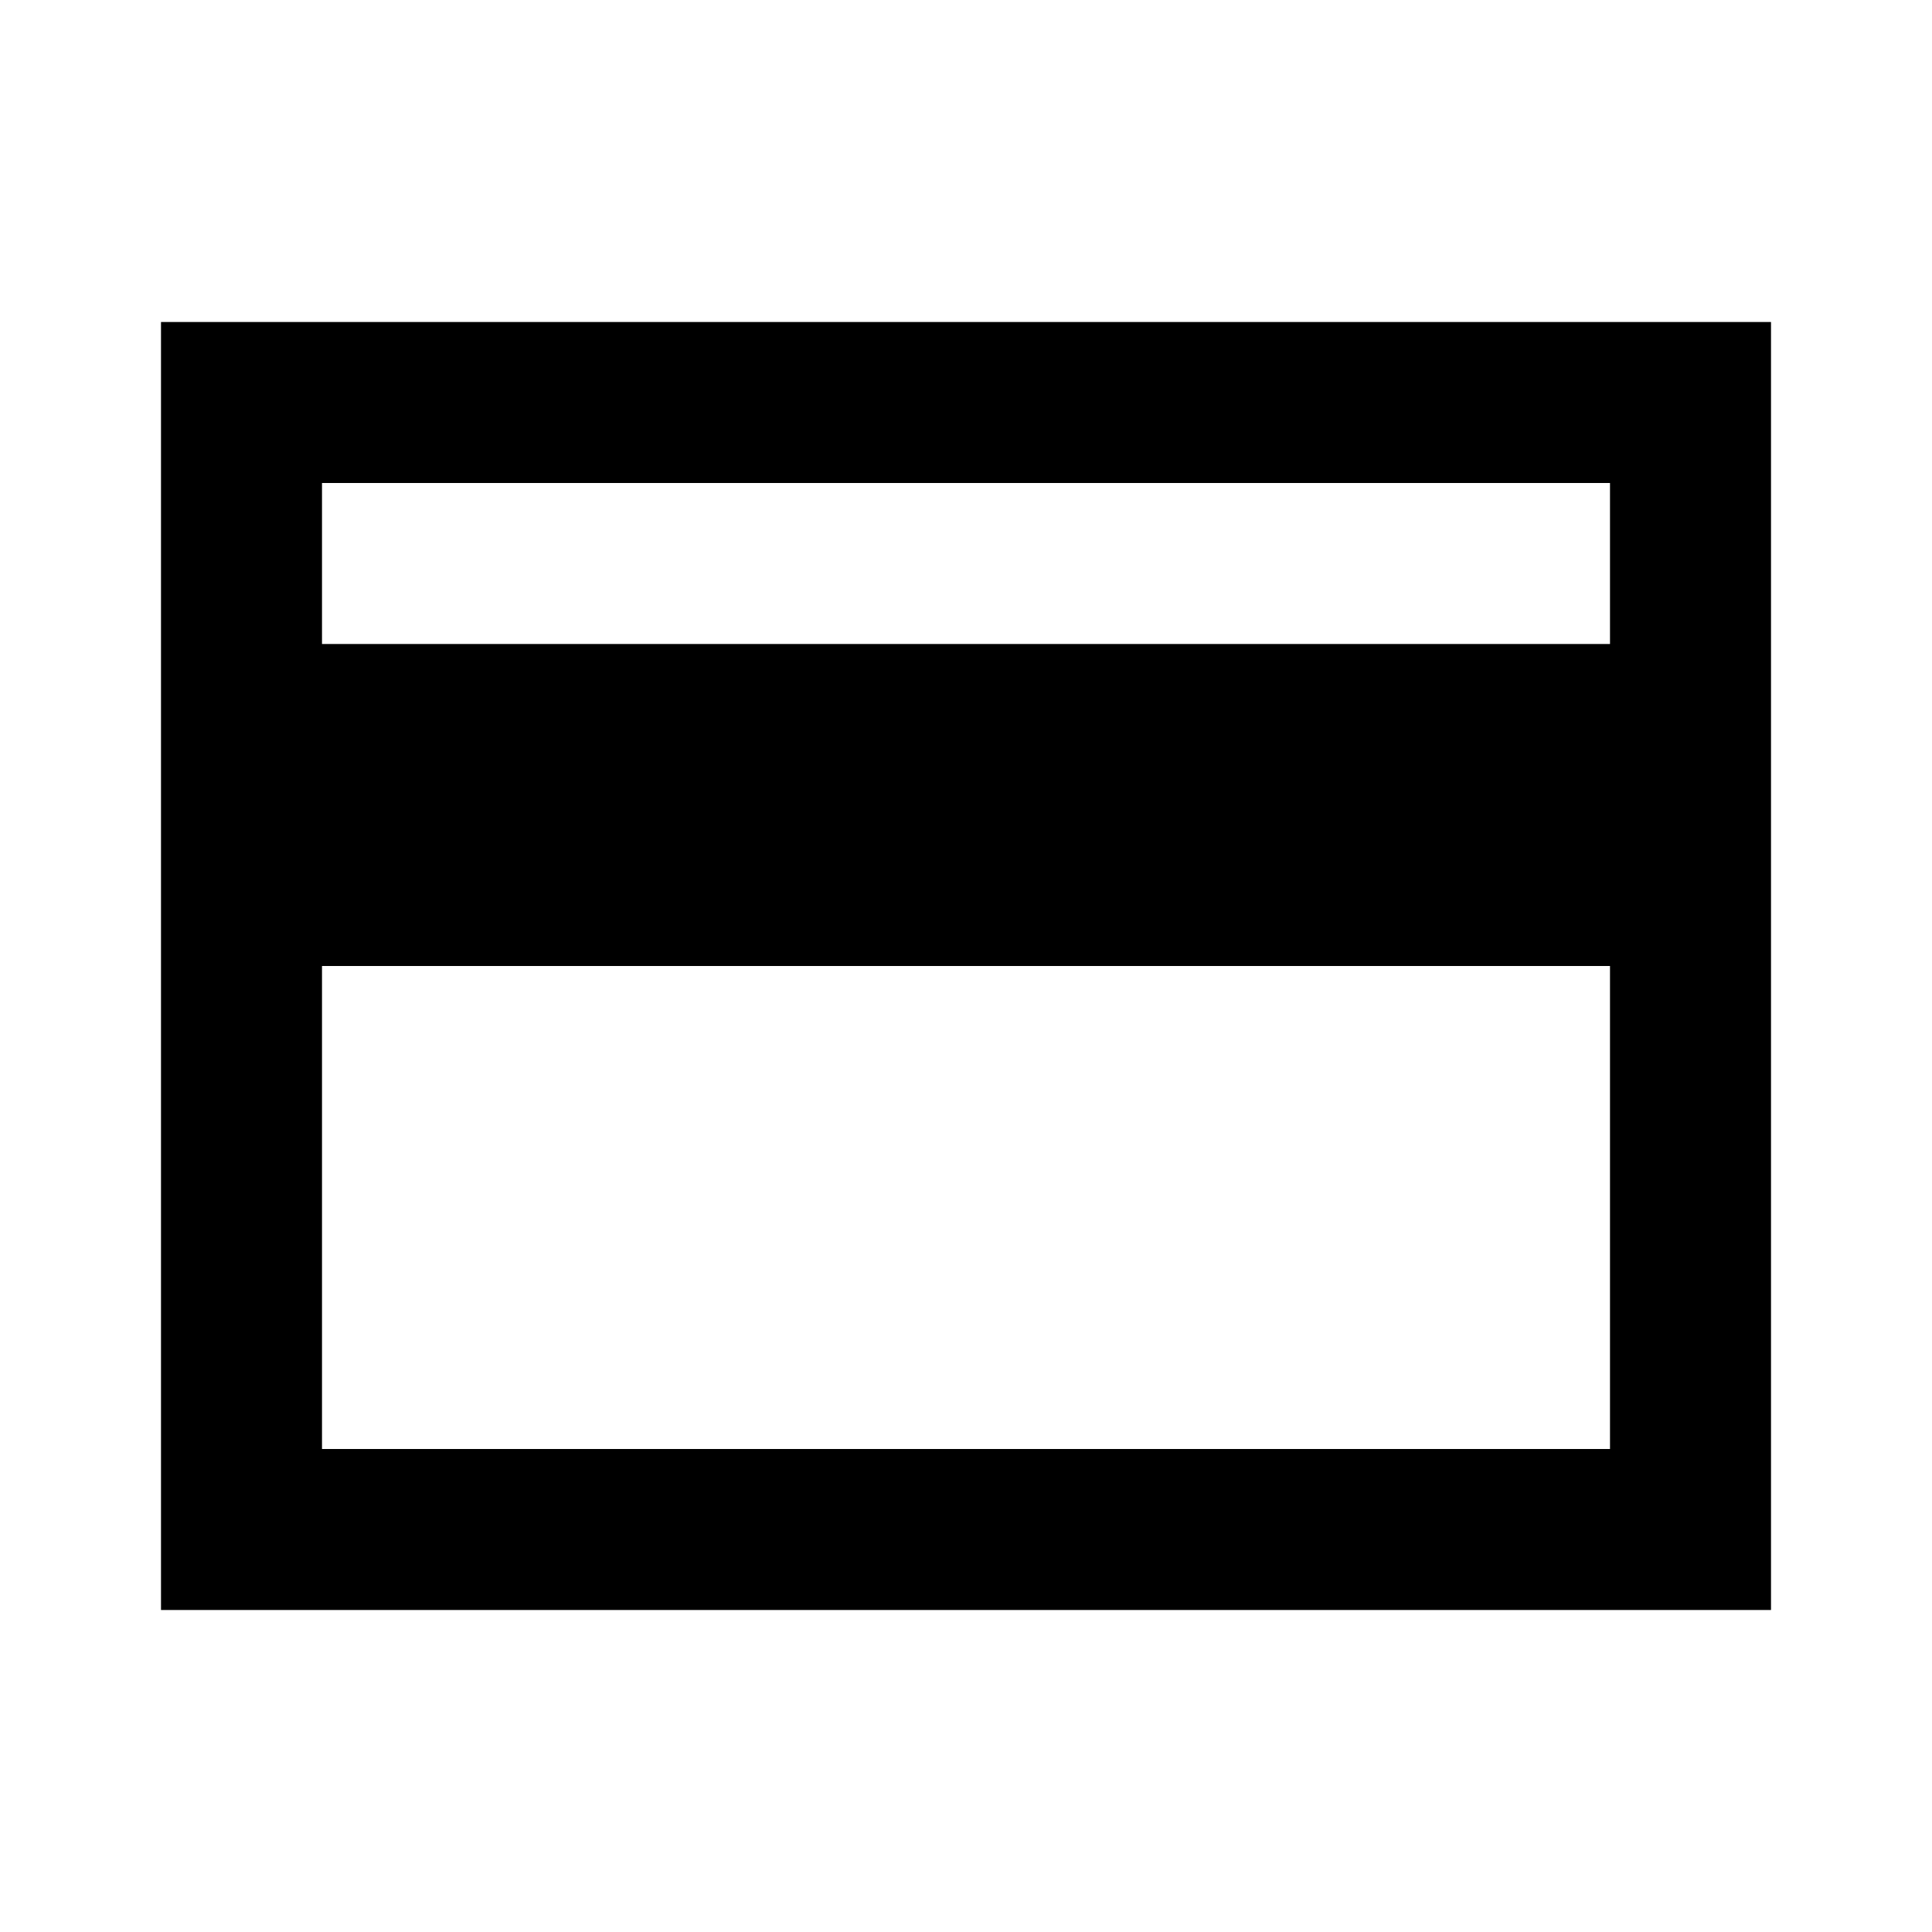
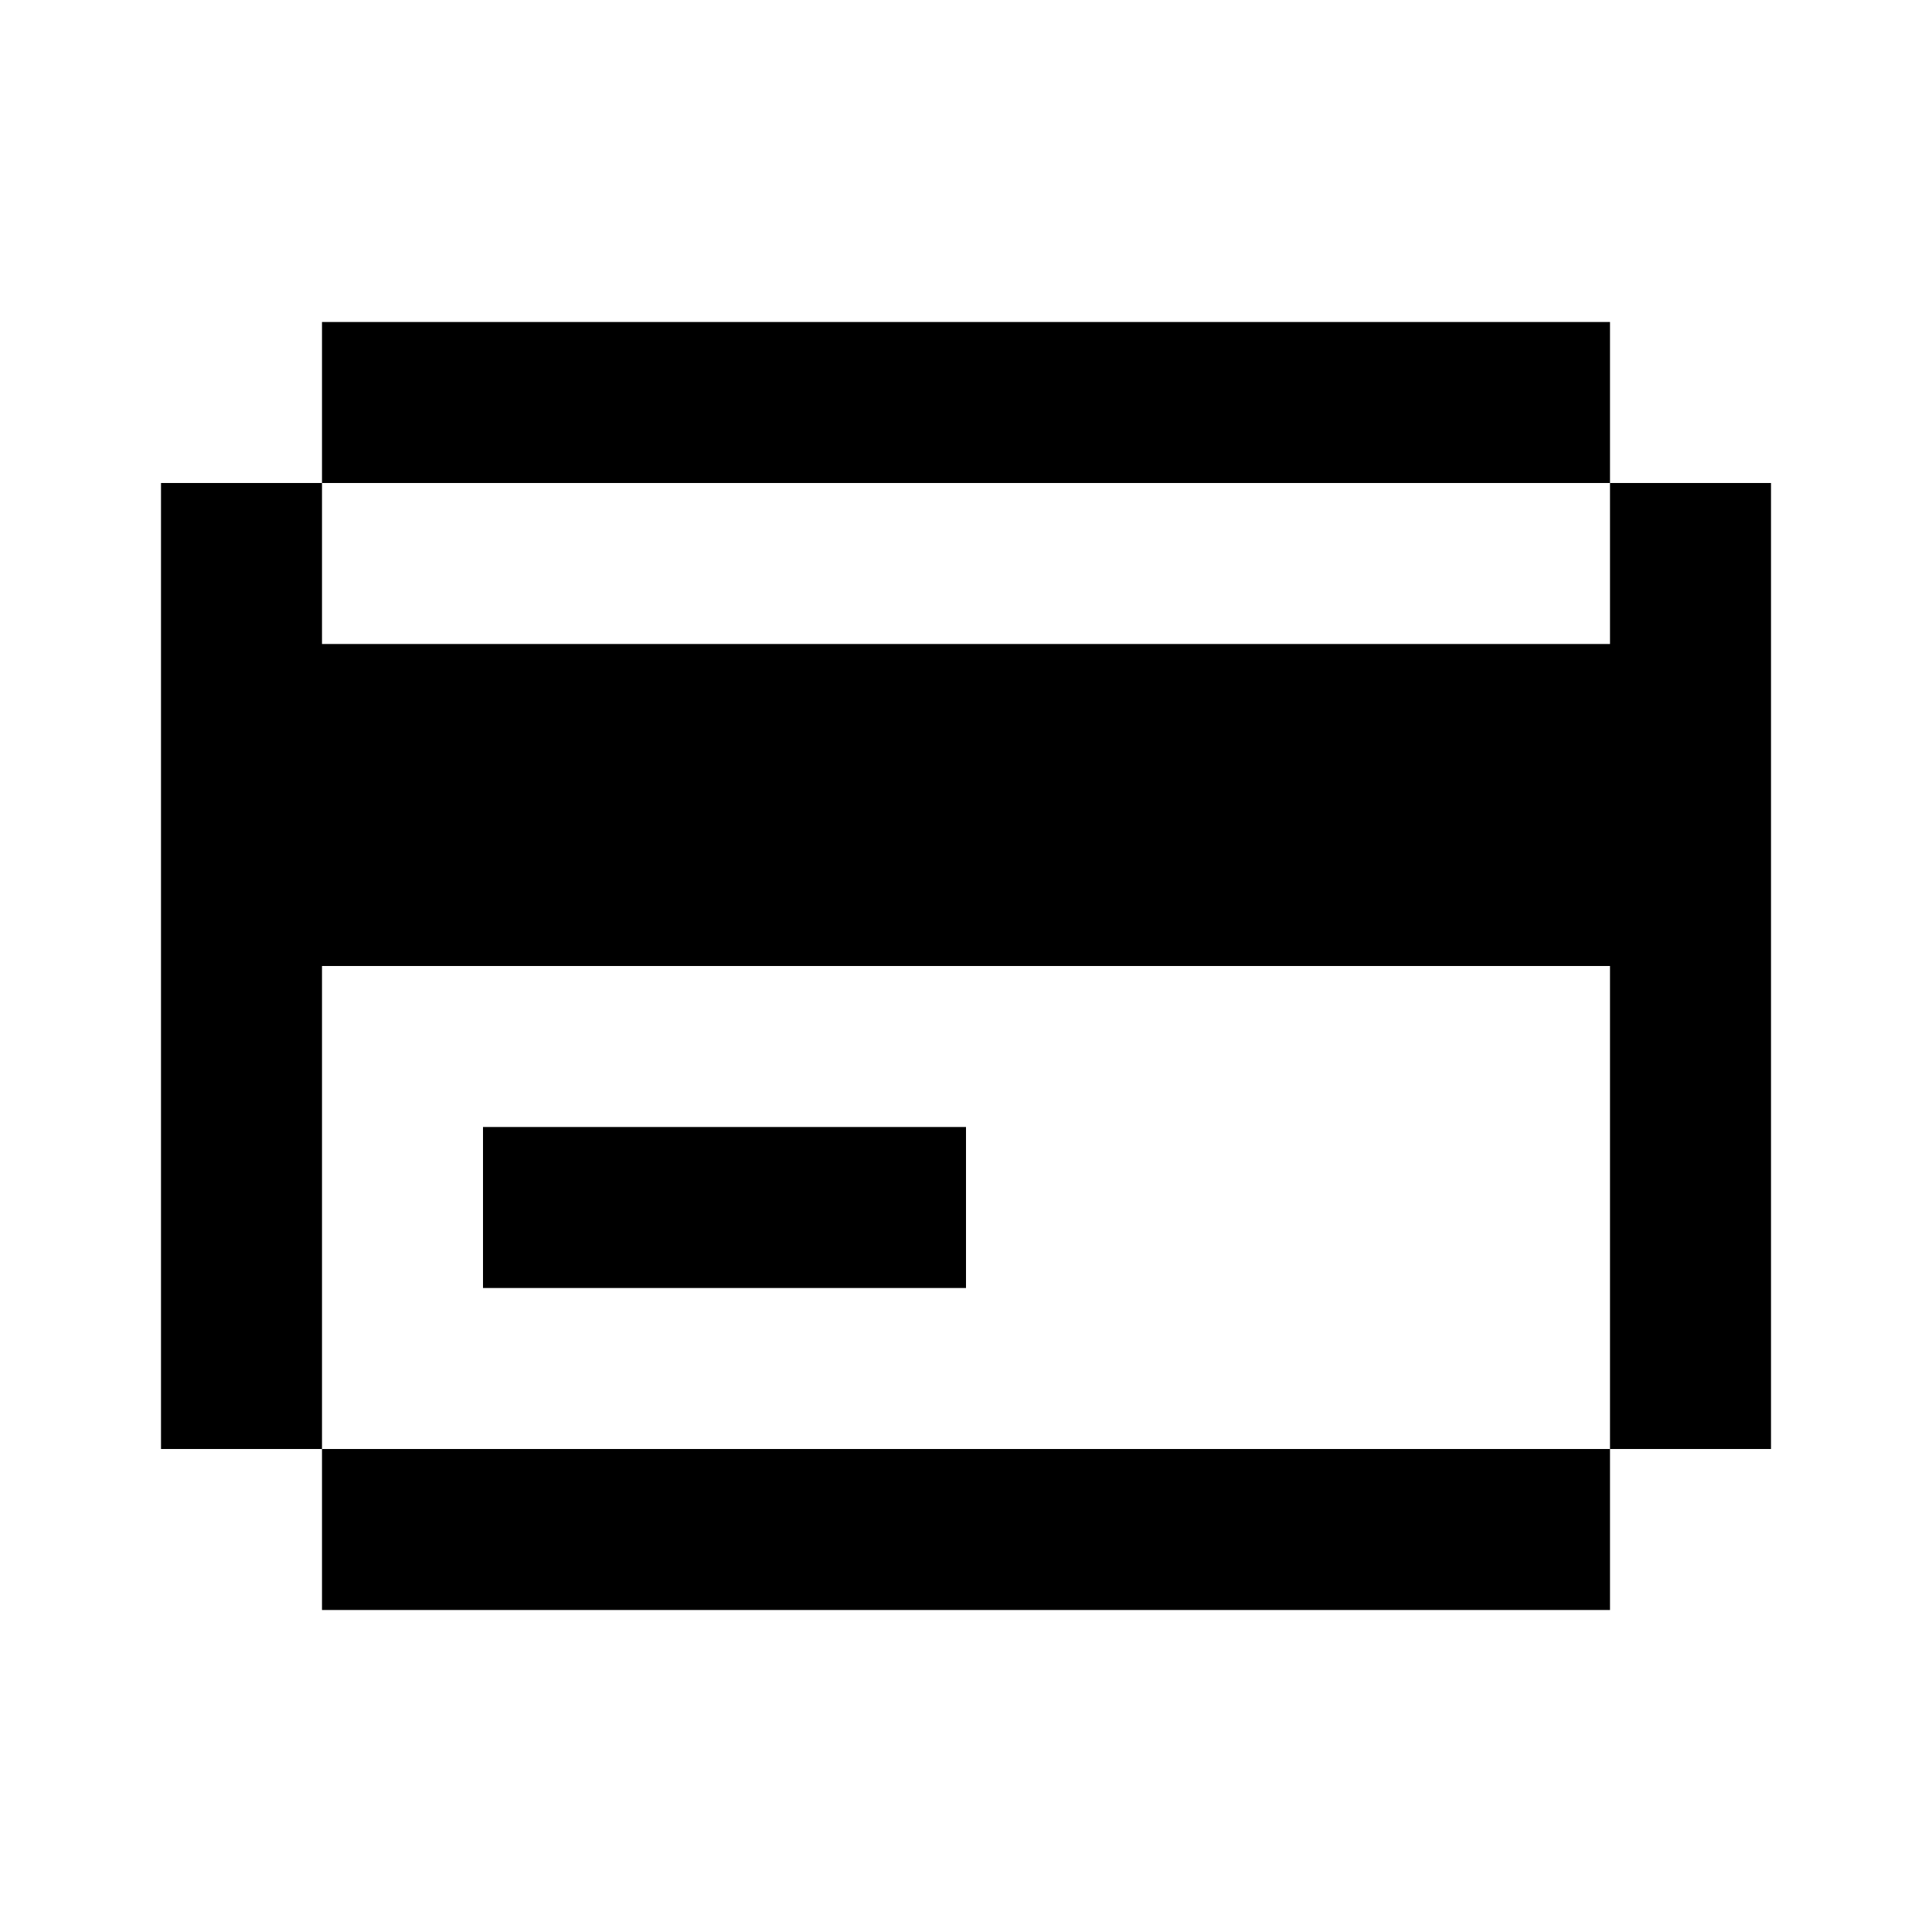
- <svg xmlns="http://www.w3.org/2000/svg" fill="none" viewBox="0 0 24 24">
-   <path d="M4 4h16v2H4v2h16v4H4v6h16v2H2V4h2zm18 0h-2v16h2V4z" fill="currentColor" />
+ <svg xmlns="http://www.w3.org/2000/svg" width="24" height="24" fill="currentColor" viewBox="0 0 24 24">
+   <path d="M4 4h16v2H4zm0 14h16v2H4zM2 6h2v12H2zm18 0h2v12h-2zM4 8h16v4H4zm2 6h6v2H6z" />
</svg>
